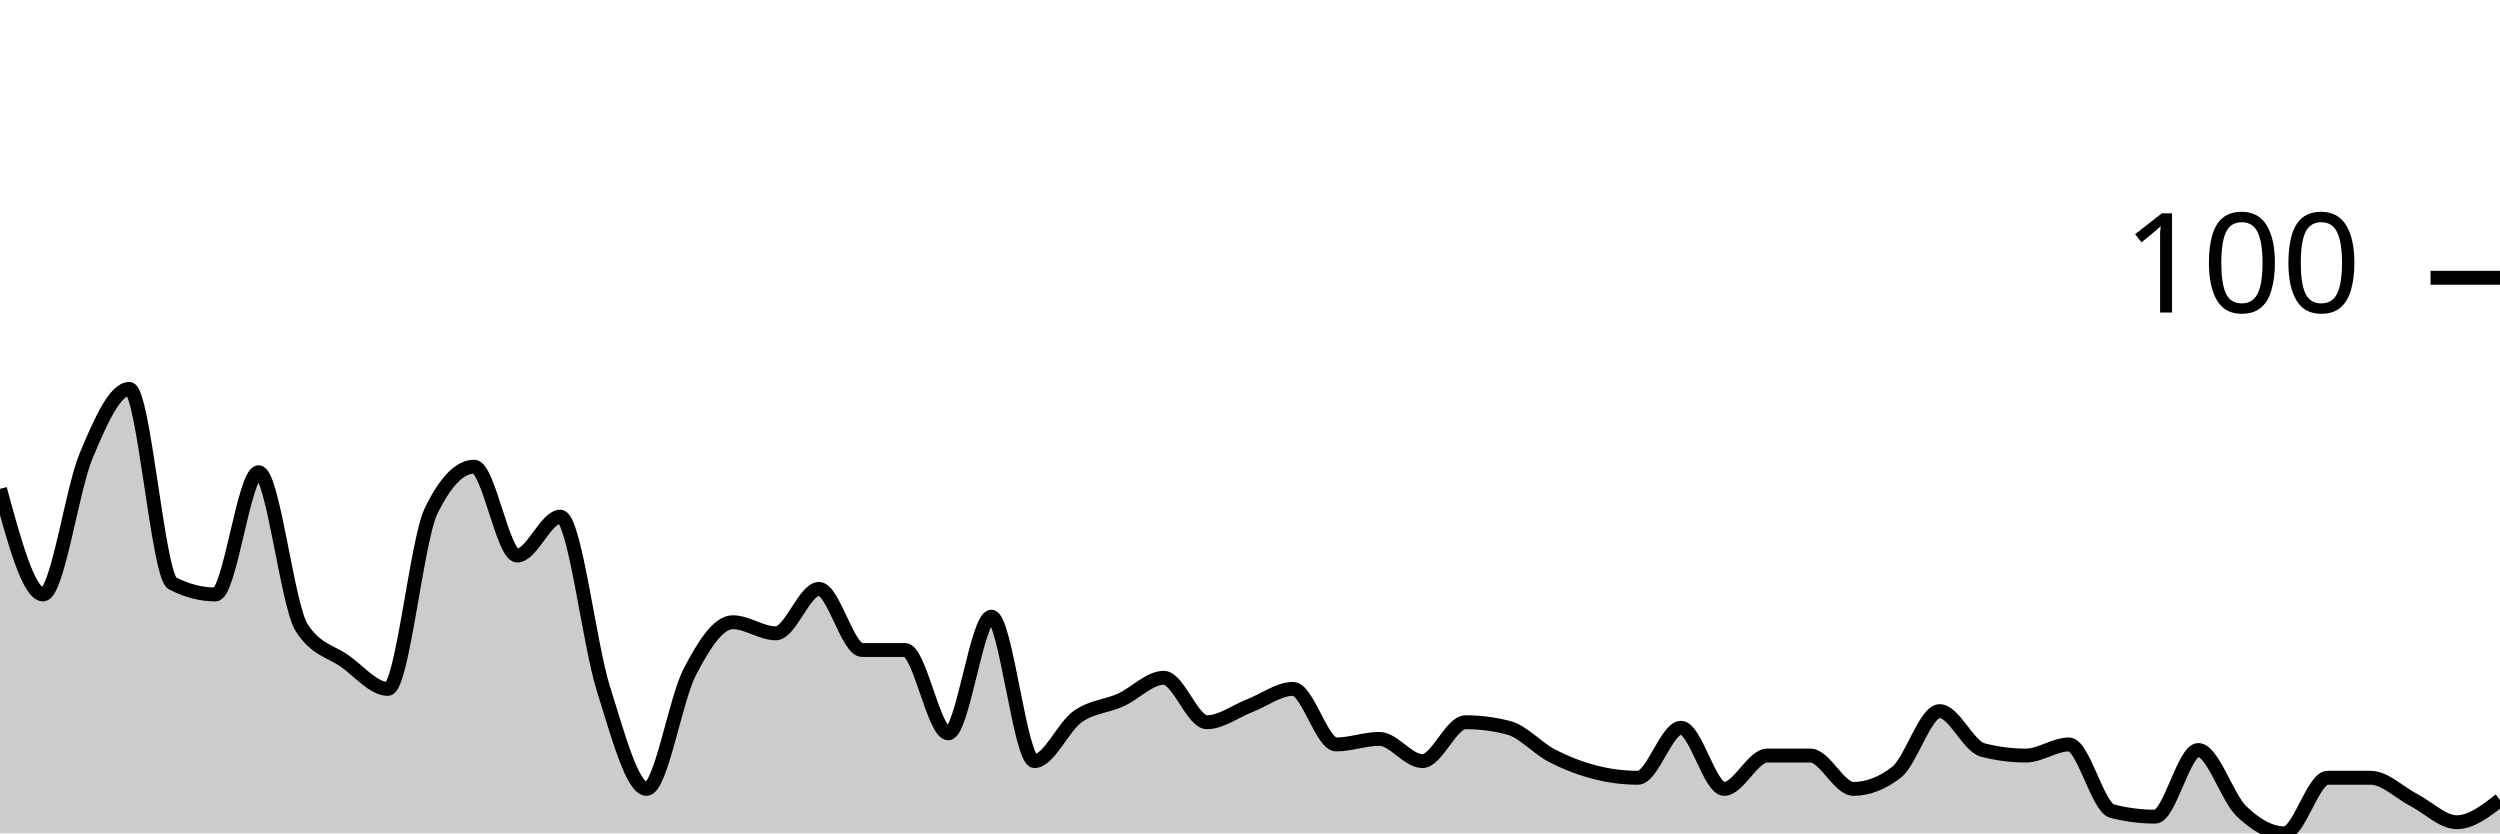
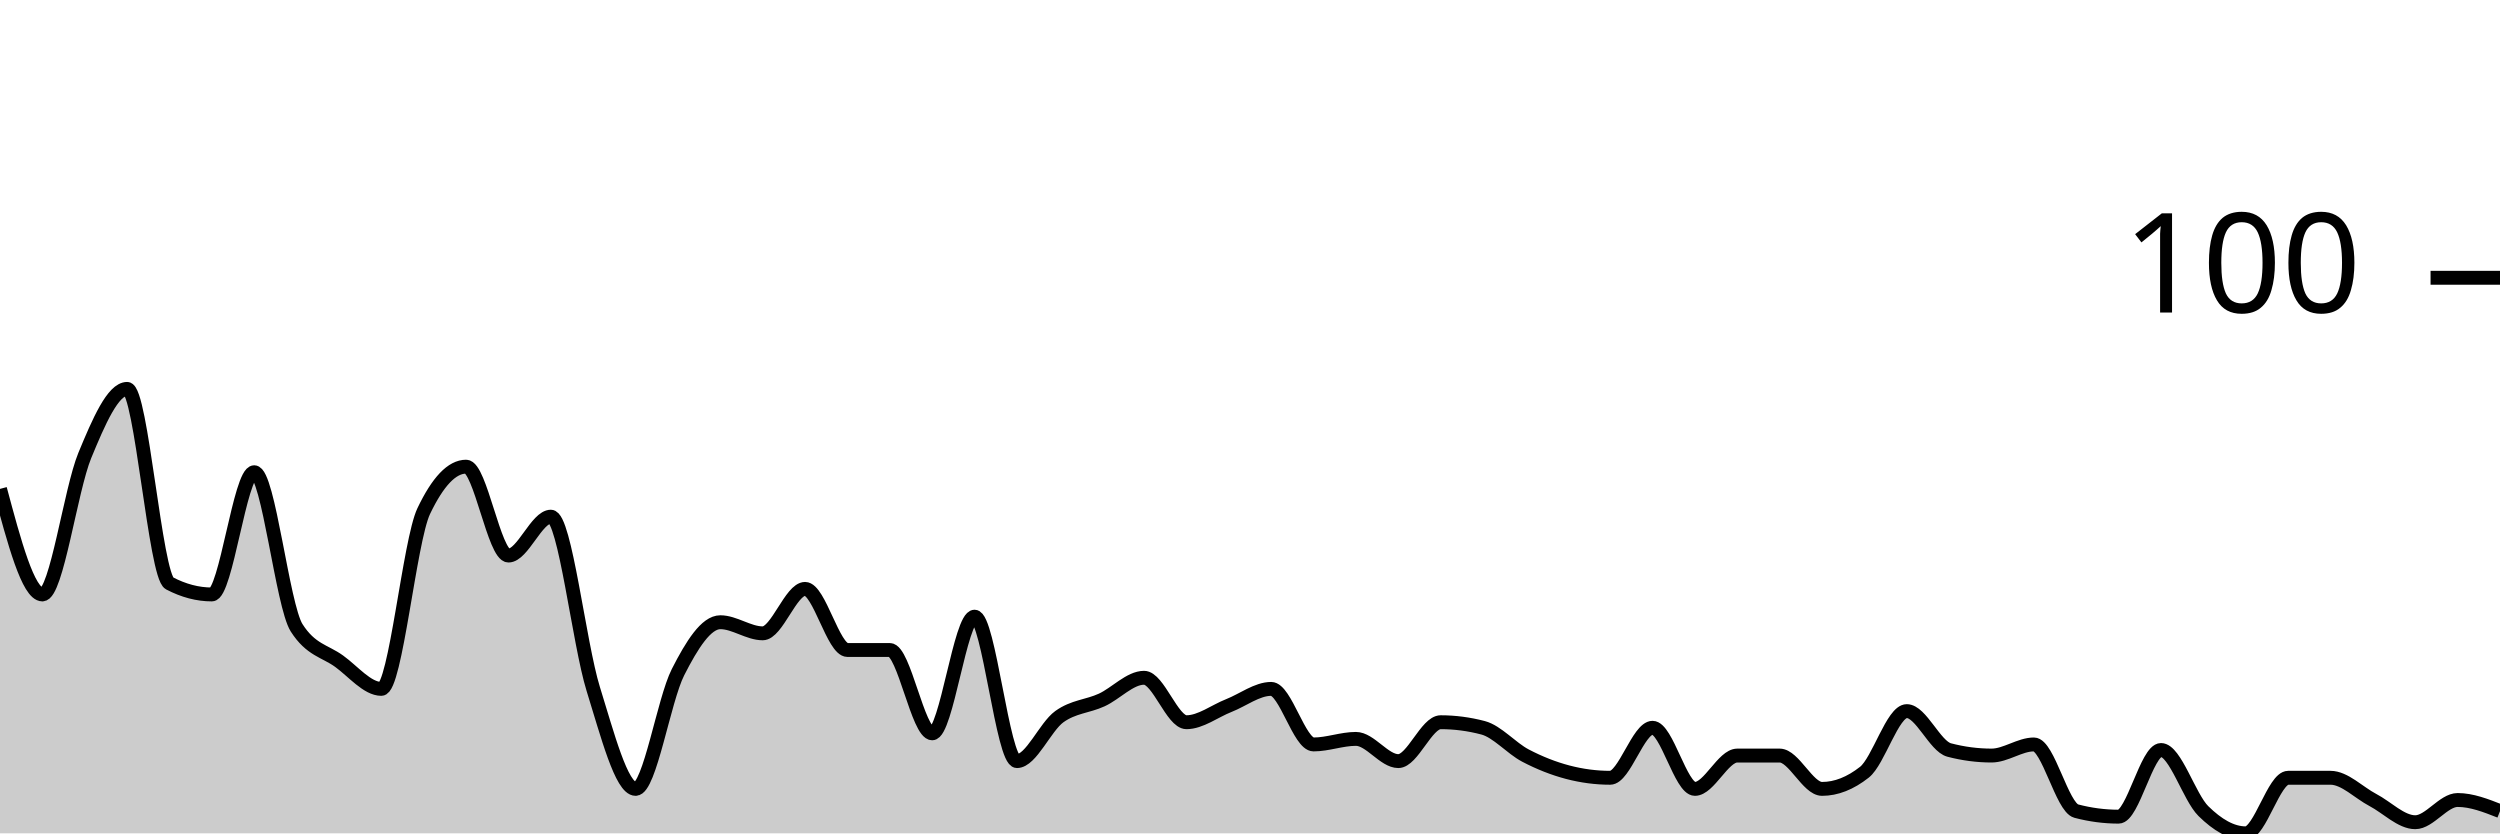
<svg xmlns="http://www.w3.org/2000/svg" viewBox="0 0 180 60">
  <g transform="translate(0,20)">
-     <path class="area" fill="rgba(0, 0, 0, 0.2)" d="M0,15.2C1.034,19,2.069,22.8,3.103,22.8C4.138,22.8,5.172,15.267,6.207,12.8C7.241,10.333,8.276,8,9.31,8C10.345,8,11.379,21.467,12.414,22C13.448,22.533,14.483,22.8,15.517,22.8C16.552,22.8,17.586,14,18.621,14C19.655,14,20.69,23.6,21.724,25.2C22.759,26.8,23.793,26.867,24.828,27.6C25.862,28.333,26.897,29.6,27.931,29.6C28.966,29.6,30,18.933,31.034,16.8C32.069,14.667,33.103,13.6,34.138,13.6C35.172,13.6,36.207,20,37.241,20C38.276,20,39.31,17.2,40.345,17.2C41.379,17.2,42.414,26.333,43.448,29.6C44.483,32.867,45.517,36.8,46.552,36.8C47.586,36.8,48.621,30.4,49.655,28.4C50.69,26.4,51.724,24.8,52.759,24.8C53.793,24.8,54.828,25.6,55.862,25.6C56.897,25.6,57.931,22.4,58.966,22.4C60,22.4,61.034,26.8,62.069,26.8C63.103,26.8,64.138,26.8,65.172,26.8C66.207,26.8,67.241,32.8,68.276,32.8C69.31,32.8,70.345,24.4,71.379,24.4C72.414,24.4,73.448,34.8,74.483,34.8C75.517,34.8,76.552,32.333,77.586,31.6C78.621,30.867,79.655,30.867,80.69,30.4C81.724,29.933,82.759,28.8,83.793,28.8C84.828,28.8,85.862,32,86.897,32C87.931,32,88.966,31.2,90,30.8C91.034,30.4,92.069,29.6,93.103,29.6C94.138,29.6,95.172,33.6,96.207,33.6C97.241,33.6,98.276,33.2,99.31,33.2C100.345,33.2,101.379,34.8,102.414,34.8C103.448,34.8,104.483,32,105.517,32C106.552,32,107.586,32.133,108.621,32.4C109.655,32.667,110.69,33.867,111.724,34.4C112.759,34.933,113.793,35.333,114.828,35.6C115.862,35.867,116.897,36,117.931,36C118.966,36,120,32.4,121.034,32.4C122.069,32.4,123.103,36.8,124.138,36.8C125.172,36.8,126.207,34.4,127.241,34.4C128.276,34.4,129.31,34.4,130.345,34.4C131.379,34.4,132.414,36.8,133.448,36.8C134.483,36.8,135.517,36.4,136.552,35.6C137.586,34.8,138.621,31.2,139.655,31.2C140.69,31.2,141.724,33.733,142.759,34C143.793,34.267,144.828,34.4,145.862,34.4C146.897,34.4,147.931,33.6,148.966,33.6C150,33.6,151.034,38.133,152.069,38.4C153.103,38.667,154.138,38.8,155.172,38.8C156.207,38.8,157.241,34,158.276,34C159.31,34,160.345,37.4,161.379,38.4C162.414,39.4,163.448,40,164.483,40C165.517,40,166.552,36,167.586,36C168.621,36,169.655,36,170.69,36C171.724,36,172.759,37.067,173.793,37.6C174.828,38.133,175.862,39.2,176.897,39.2C177.931,39.2,178.966,38.4,180,37.6L180,40C178.966,40,177.931,40,176.897,40C175.862,40,174.828,40,173.793,40C172.759,40,171.724,40,170.69,40C169.655,40,168.621,40,167.586,40C166.552,40,165.517,40,164.483,40C163.448,40,162.414,40,161.379,40C160.345,40,159.31,40,158.276,40C157.241,40,156.207,40,155.172,40C154.138,40,153.103,40,152.069,40C151.034,40,150,40,148.966,40C147.931,40,146.897,40,145.862,40C144.828,40,143.793,40,142.759,40C141.724,40,140.69,40,139.655,40C138.621,40,137.586,40,136.552,40C135.517,40,134.483,40,133.448,40C132.414,40,131.379,40,130.345,40C129.31,40,128.276,40,127.241,40C126.207,40,125.172,40,124.138,40C123.103,40,122.069,40,121.034,40C120,40,118.966,40,117.931,40C116.897,40,115.862,40,114.828,40C113.793,40,112.759,40,111.724,40C110.69,40,109.655,40,108.621,40C107.586,40,106.552,40,105.517,40C104.483,40,103.448,40,102.414,40C101.379,40,100.345,40,99.31,40C98.276,40,97.241,40,96.207,40C95.172,40,94.138,40,93.103,40C92.069,40,91.034,40,90,40C88.966,40,87.931,40,86.897,40C85.862,40,84.828,40,83.793,40C82.759,40,81.724,40,80.69,40C79.655,40,78.621,40,77.586,40C76.552,40,75.517,40,74.483,40C73.448,40,72.414,40,71.379,40C70.345,40,69.31,40,68.276,40C67.241,40,66.207,40,65.172,40C64.138,40,63.103,40,62.069,40C61.034,40,60,40,58.966,40C57.931,40,56.897,40,55.862,40C54.828,40,53.793,40,52.759,40C51.724,40,50.69,40,49.655,40C48.621,40,47.586,40,46.552,40C45.517,40,44.483,40,43.448,40C42.414,40,41.379,40,40.345,40C39.31,40,38.276,40,37.241,40C36.207,40,35.172,40,34.138,40C33.103,40,32.069,40,31.034,40C30,40,28.966,40,27.931,40C26.897,40,25.862,40,24.828,40C23.793,40,22.759,40,21.724,40C20.69,40,19.655,40,18.621,40C17.586,40,16.552,40,15.517,40C14.483,40,13.448,40,12.414,40C11.379,40,10.345,40,9.31,40C8.276,40,7.241,40,6.207,40C5.172,40,4.138,40,3.103,40C2.069,40,1.034,40,0,40Z" />
-     <path class="line" stroke="black" fill="none" d="M0,15.2C1.034,19,2.069,22.8,3.103,22.8C4.138,22.8,5.172,15.267,6.207,12.8C7.241,10.333,8.276,8,9.31,8C10.345,8,11.379,21.467,12.414,22C13.448,22.533,14.483,22.8,15.517,22.8C16.552,22.8,17.586,14,18.621,14C19.655,14,20.69,23.6,21.724,25.2C22.759,26.8,23.793,26.867,24.828,27.6C25.862,28.333,26.897,29.6,27.931,29.6C28.966,29.6,30,18.933,31.034,16.8C32.069,14.667,33.103,13.6,34.138,13.6C35.172,13.6,36.207,20,37.241,20C38.276,20,39.31,17.2,40.345,17.2C41.379,17.2,42.414,26.333,43.448,29.6C44.483,32.867,45.517,36.8,46.552,36.8C47.586,36.8,48.621,30.4,49.655,28.4C50.69,26.4,51.724,24.8,52.759,24.8C53.793,24.8,54.828,25.6,55.862,25.6C56.897,25.6,57.931,22.4,58.966,22.4C60,22.4,61.034,26.8,62.069,26.8C63.103,26.8,64.138,26.8,65.172,26.8C66.207,26.8,67.241,32.8,68.276,32.8C69.31,32.8,70.345,24.4,71.379,24.4C72.414,24.4,73.448,34.8,74.483,34.8C75.517,34.8,76.552,32.333,77.586,31.6C78.621,30.867,79.655,30.867,80.69,30.4C81.724,29.933,82.759,28.8,83.793,28.8C84.828,28.8,85.862,32,86.897,32C87.931,32,88.966,31.2,90,30.8C91.034,30.4,92.069,29.6,93.103,29.6C94.138,29.6,95.172,33.6,96.207,33.6C97.241,33.6,98.276,33.2,99.31,33.2C100.345,33.2,101.379,34.8,102.414,34.8C103.448,34.8,104.483,32,105.517,32C106.552,32,107.586,32.133,108.621,32.4C109.655,32.667,110.69,33.867,111.724,34.4C112.759,34.933,113.793,35.333,114.828,35.6C115.862,35.867,116.897,36,117.931,36C118.966,36,120,32.4,121.034,32.4C122.069,32.4,123.103,36.8,124.138,36.8C125.172,36.8,126.207,34.4,127.241,34.4C128.276,34.4,129.31,34.4,130.345,34.4C131.379,34.4,132.414,36.8,133.448,36.8C134.483,36.8,135.517,36.4,136.552,35.6C137.586,34.8,138.621,31.2,139.655,31.2C140.69,31.2,141.724,33.733,142.759,34C143.793,34.267,144.828,34.4,145.862,34.4C146.897,34.4,147.931,33.6,148.966,33.6C150,33.6,151.034,38.133,152.069,38.4C153.103,38.667,154.138,38.8,155.172,38.8C156.207,38.8,157.241,34,158.276,34C159.31,34,160.345,37.4,161.379,38.4C162.414,39.4,163.448,40,164.483,40C165.517,40,166.552,36,167.586,36C168.621,36,169.655,36,170.69,36C171.724,36,172.759,37.067,173.793,37.6C174.828,38.133,175.862,39.2,176.897,39.2C177.931,39.2,178.966,38.4,180,37.6" />
+     <path class="area" fill="rgba(0, 0, 0, 0.2)" d="M0,15.2C1.017,19,2.034,22.8,3.051,22.8C4.068,22.8,5.085,15.267,6.102,12.8C7.119,10.333,8.136,8,9.153,8C10.169,8,11.186,21.467,12.203,22C13.22,22.533,14.237,22.8,15.254,22.8C16.271,22.8,17.288,14,18.305,14C19.322,14,20.339,23.6,21.356,25.2C22.373,26.8,23.39,26.867,24.407,27.6C25.424,28.333,26.441,29.6,27.458,29.6C28.475,29.6,29.492,18.933,30.508,16.8C31.525,14.667,32.542,13.6,33.559,13.6C34.576,13.6,35.593,20,36.61,20C37.627,20,38.644,17.2,39.661,17.2C40.678,17.2,41.695,26.333,42.712,29.6C43.729,32.867,44.746,36.8,45.763,36.8C46.78,36.8,47.797,30.4,48.814,28.4C49.831,26.4,50.847,24.8,51.864,24.8C52.881,24.8,53.898,25.6,54.915,25.6C55.932,25.6,56.949,22.4,57.966,22.4C58.983,22.4,60,26.8,61.017,26.8C62.034,26.8,63.051,26.8,64.068,26.8C65.085,26.8,66.102,32.8,67.119,32.8C68.136,32.8,69.153,24.4,70.169,24.4C71.186,24.4,72.203,34.8,73.22,34.8C74.237,34.8,75.254,32.333,76.271,31.6C77.288,30.867,78.305,30.867,79.322,30.4C80.339,29.933,81.356,28.8,82.373,28.8C83.39,28.8,84.407,32,85.424,32C86.441,32,87.458,31.2,88.475,30.8C89.492,30.4,90.508,29.6,91.525,29.6C92.542,29.6,93.559,33.6,94.576,33.6C95.593,33.6,96.61,33.2,97.627,33.2C98.644,33.2,99.661,34.8,100.678,34.8C101.695,34.8,102.712,32,103.729,32C104.746,32,105.763,32.133,106.78,32.4C107.797,32.667,108.814,33.867,109.831,34.4C110.847,34.933,111.864,35.333,112.881,35.6C113.898,35.867,114.915,36,115.932,36C116.949,36,117.966,32.4,118.983,32.4C120,32.4,121.017,36.8,122.034,36.8C123.051,36.8,124.068,34.4,125.085,34.4C126.102,34.4,127.119,34.4,128.136,34.4C129.153,34.4,130.169,36.8,131.186,36.8C132.203,36.8,133.22,36.4,134.237,35.6C135.254,34.8,136.271,31.2,137.288,31.2C138.305,31.2,139.322,33.733,140.339,34C141.356,34.267,142.373,34.4,143.39,34.4C144.407,34.4,145.424,33.6,146.441,33.6C147.458,33.6,148.475,38.133,149.492,38.4C150.508,38.667,151.525,38.8,152.542,38.8C153.559,38.8,154.576,34,155.593,34C156.61,34,157.627,37.4,158.644,38.4C159.661,39.4,160.678,40,161.695,40C162.712,40,163.729,36,164.746,36C165.763,36,166.78,36,167.797,36C168.814,36,169.831,37.067,170.847,37.6C171.864,38.133,172.881,39.2,173.898,39.2C174.915,39.2,175.932,37.6,176.949,37.6C177.966,37.6,178.983,38,180,38.4L180,40C178.983,40,177.966,40,176.949,40C175.932,40,174.915,40,173.898,40C172.881,40,171.864,40,170.847,40C169.831,40,168.814,40,167.797,40C166.78,40,165.763,40,164.746,40C163.729,40,162.712,40,161.695,40C160.678,40,159.661,40,158.644,40C157.627,40,156.61,40,155.593,40C154.576,40,153.559,40,152.542,40C151.525,40,150.508,40,149.492,40C148.475,40,147.458,40,146.441,40C145.424,40,144.407,40,143.39,40C142.373,40,141.356,40,140.339,40C139.322,40,138.305,40,137.288,40C136.271,40,135.254,40,134.237,40C133.22,40,132.203,40,131.186,40C130.169,40,129.153,40,128.136,40C127.119,40,126.102,40,125.085,40C124.068,40,123.051,40,122.034,40C121.017,40,120,40,118.983,40C117.966,40,116.949,40,115.932,40C114.915,40,113.898,40,112.881,40C111.864,40,110.847,40,109.831,40C108.814,40,107.797,40,106.78,40C105.763,40,104.746,40,103.729,40C102.712,40,101.695,40,100.678,40C99.661,40,98.644,40,97.627,40C96.61,40,95.593,40,94.576,40C93.559,40,92.542,40,91.525,40C90.508,40,89.492,40,88.475,40C87.458,40,86.441,40,85.424,40C84.407,40,83.39,40,82.373,40C81.356,40,80.339,40,79.322,40C78.305,40,77.288,40,76.271,40C75.254,40,74.237,40,73.22,40C72.203,40,71.186,40,70.169,40C69.153,40,68.136,40,67.119,40C66.102,40,65.085,40,64.068,40C63.051,40,62.034,40,61.017,40C60,40,58.983,40,57.966,40C56.949,40,55.932,40,54.915,40C53.898,40,52.881,40,51.864,40C50.847,40,49.831,40,48.814,40C47.797,40,46.78,40,45.763,40C44.746,40,43.729,40,42.712,40C41.695,40,40.678,40,39.661,40C38.644,40,37.627,40,36.61,40C35.593,40,34.576,40,33.559,40C32.542,40,31.525,40,30.508,40C29.492,40,28.475,40,27.458,40C26.441,40,25.424,40,24.407,40C23.39,40,22.373,40,21.356,40C20.339,40,19.322,40,18.305,40C17.288,40,16.271,40,15.254,40C14.237,40,13.22,40,12.203,40C11.186,40,10.169,40,9.153,40C8.136,40,7.119,40,6.102,40C5.085,40,4.068,40,3.051,40C2.034,40,1.017,40,0,40Z" />
+     <path class="line" stroke="black" fill="none" d="M0,15.2C1.017,19,2.034,22.8,3.051,22.8C4.068,22.8,5.085,15.267,6.102,12.8C7.119,10.333,8.136,8,9.153,8C10.169,8,11.186,21.467,12.203,22C13.22,22.533,14.237,22.8,15.254,22.8C16.271,22.8,17.288,14,18.305,14C19.322,14,20.339,23.6,21.356,25.2C22.373,26.8,23.39,26.867,24.407,27.6C25.424,28.333,26.441,29.6,27.458,29.6C28.475,29.6,29.492,18.933,30.508,16.8C31.525,14.667,32.542,13.6,33.559,13.6C34.576,13.6,35.593,20,36.61,20C37.627,20,38.644,17.2,39.661,17.2C40.678,17.2,41.695,26.333,42.712,29.6C43.729,32.867,44.746,36.8,45.763,36.8C46.78,36.8,47.797,30.4,48.814,28.4C49.831,26.4,50.847,24.8,51.864,24.8C52.881,24.8,53.898,25.6,54.915,25.6C55.932,25.6,56.949,22.4,57.966,22.4C58.983,22.4,60,26.8,61.017,26.8C62.034,26.8,63.051,26.8,64.068,26.8C65.085,26.8,66.102,32.8,67.119,32.8C68.136,32.8,69.153,24.4,70.169,24.4C71.186,24.4,72.203,34.8,73.22,34.8C74.237,34.8,75.254,32.333,76.271,31.6C77.288,30.867,78.305,30.867,79.322,30.4C80.339,29.933,81.356,28.8,82.373,28.8C83.39,28.8,84.407,32,85.424,32C86.441,32,87.458,31.2,88.475,30.8C89.492,30.4,90.508,29.6,91.525,29.6C92.542,29.6,93.559,33.6,94.576,33.6C95.593,33.6,96.61,33.2,97.627,33.2C98.644,33.2,99.661,34.8,100.678,34.8C101.695,34.8,102.712,32,103.729,32C104.746,32,105.763,32.133,106.78,32.4C107.797,32.667,108.814,33.867,109.831,34.4C110.847,34.933,111.864,35.333,112.881,35.6C113.898,35.867,114.915,36,115.932,36C116.949,36,117.966,32.4,118.983,32.4C120,32.4,121.017,36.8,122.034,36.8C123.051,36.8,124.068,34.4,125.085,34.4C126.102,34.4,127.119,34.4,128.136,34.4C129.153,34.4,130.169,36.8,131.186,36.8C132.203,36.8,133.22,36.4,134.237,35.6C135.254,34.8,136.271,31.2,137.288,31.2C138.305,31.2,139.322,33.733,140.339,34C141.356,34.267,142.373,34.4,143.39,34.4C144.407,34.4,145.424,33.6,146.441,33.6C147.458,33.6,148.475,38.133,149.492,38.4C150.508,38.667,151.525,38.8,152.542,38.8C153.559,38.8,154.576,34,155.593,34C156.61,34,157.627,37.4,158.644,38.4C159.661,39.4,160.678,40,161.695,40C162.712,40,163.729,36,164.746,36C165.763,36,166.78,36,167.797,36C168.814,36,169.831,37.067,170.847,37.6C171.864,38.133,172.881,39.2,173.898,39.2C174.915,39.2,175.932,37.6,176.949,37.6C177.966,37.6,178.983,38,180,38.4" />
    <path class="axis-ceiling" stroke-width="1" stroke="black" fill="none" d="M175,0L180,0" />
    <text class="axis-ceiling-label" font-family="sans-serif" text-anchor="end" font-size="10px" x="170" y="2.5">100</text>
  </g>
</svg>
